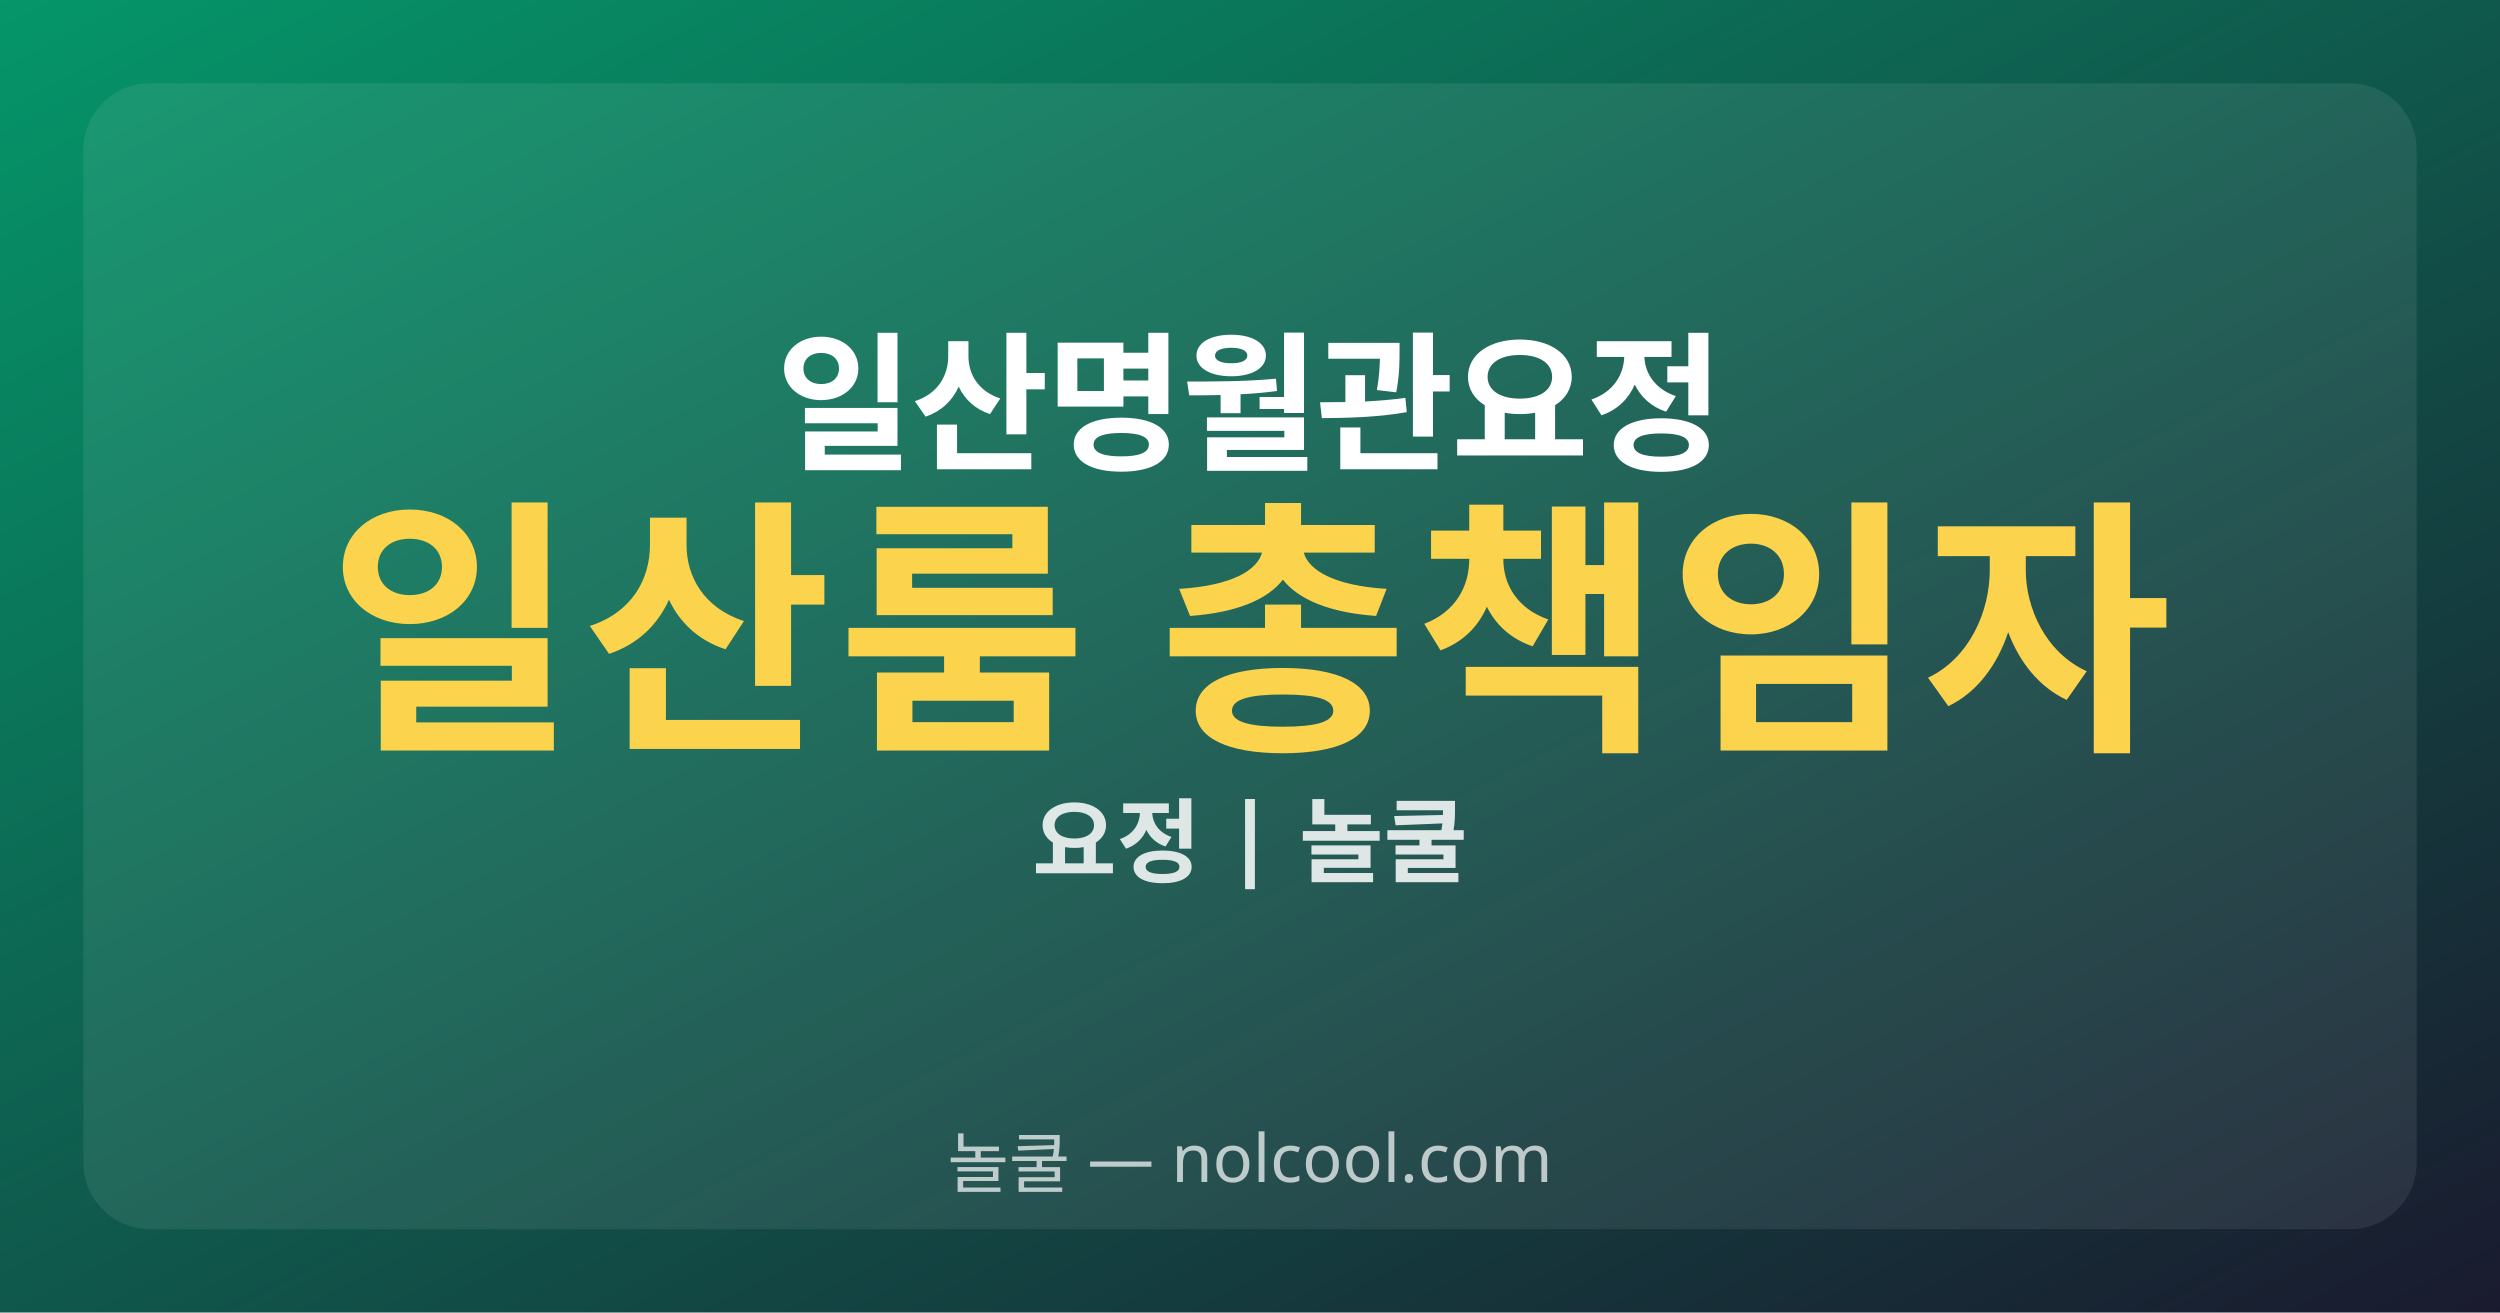
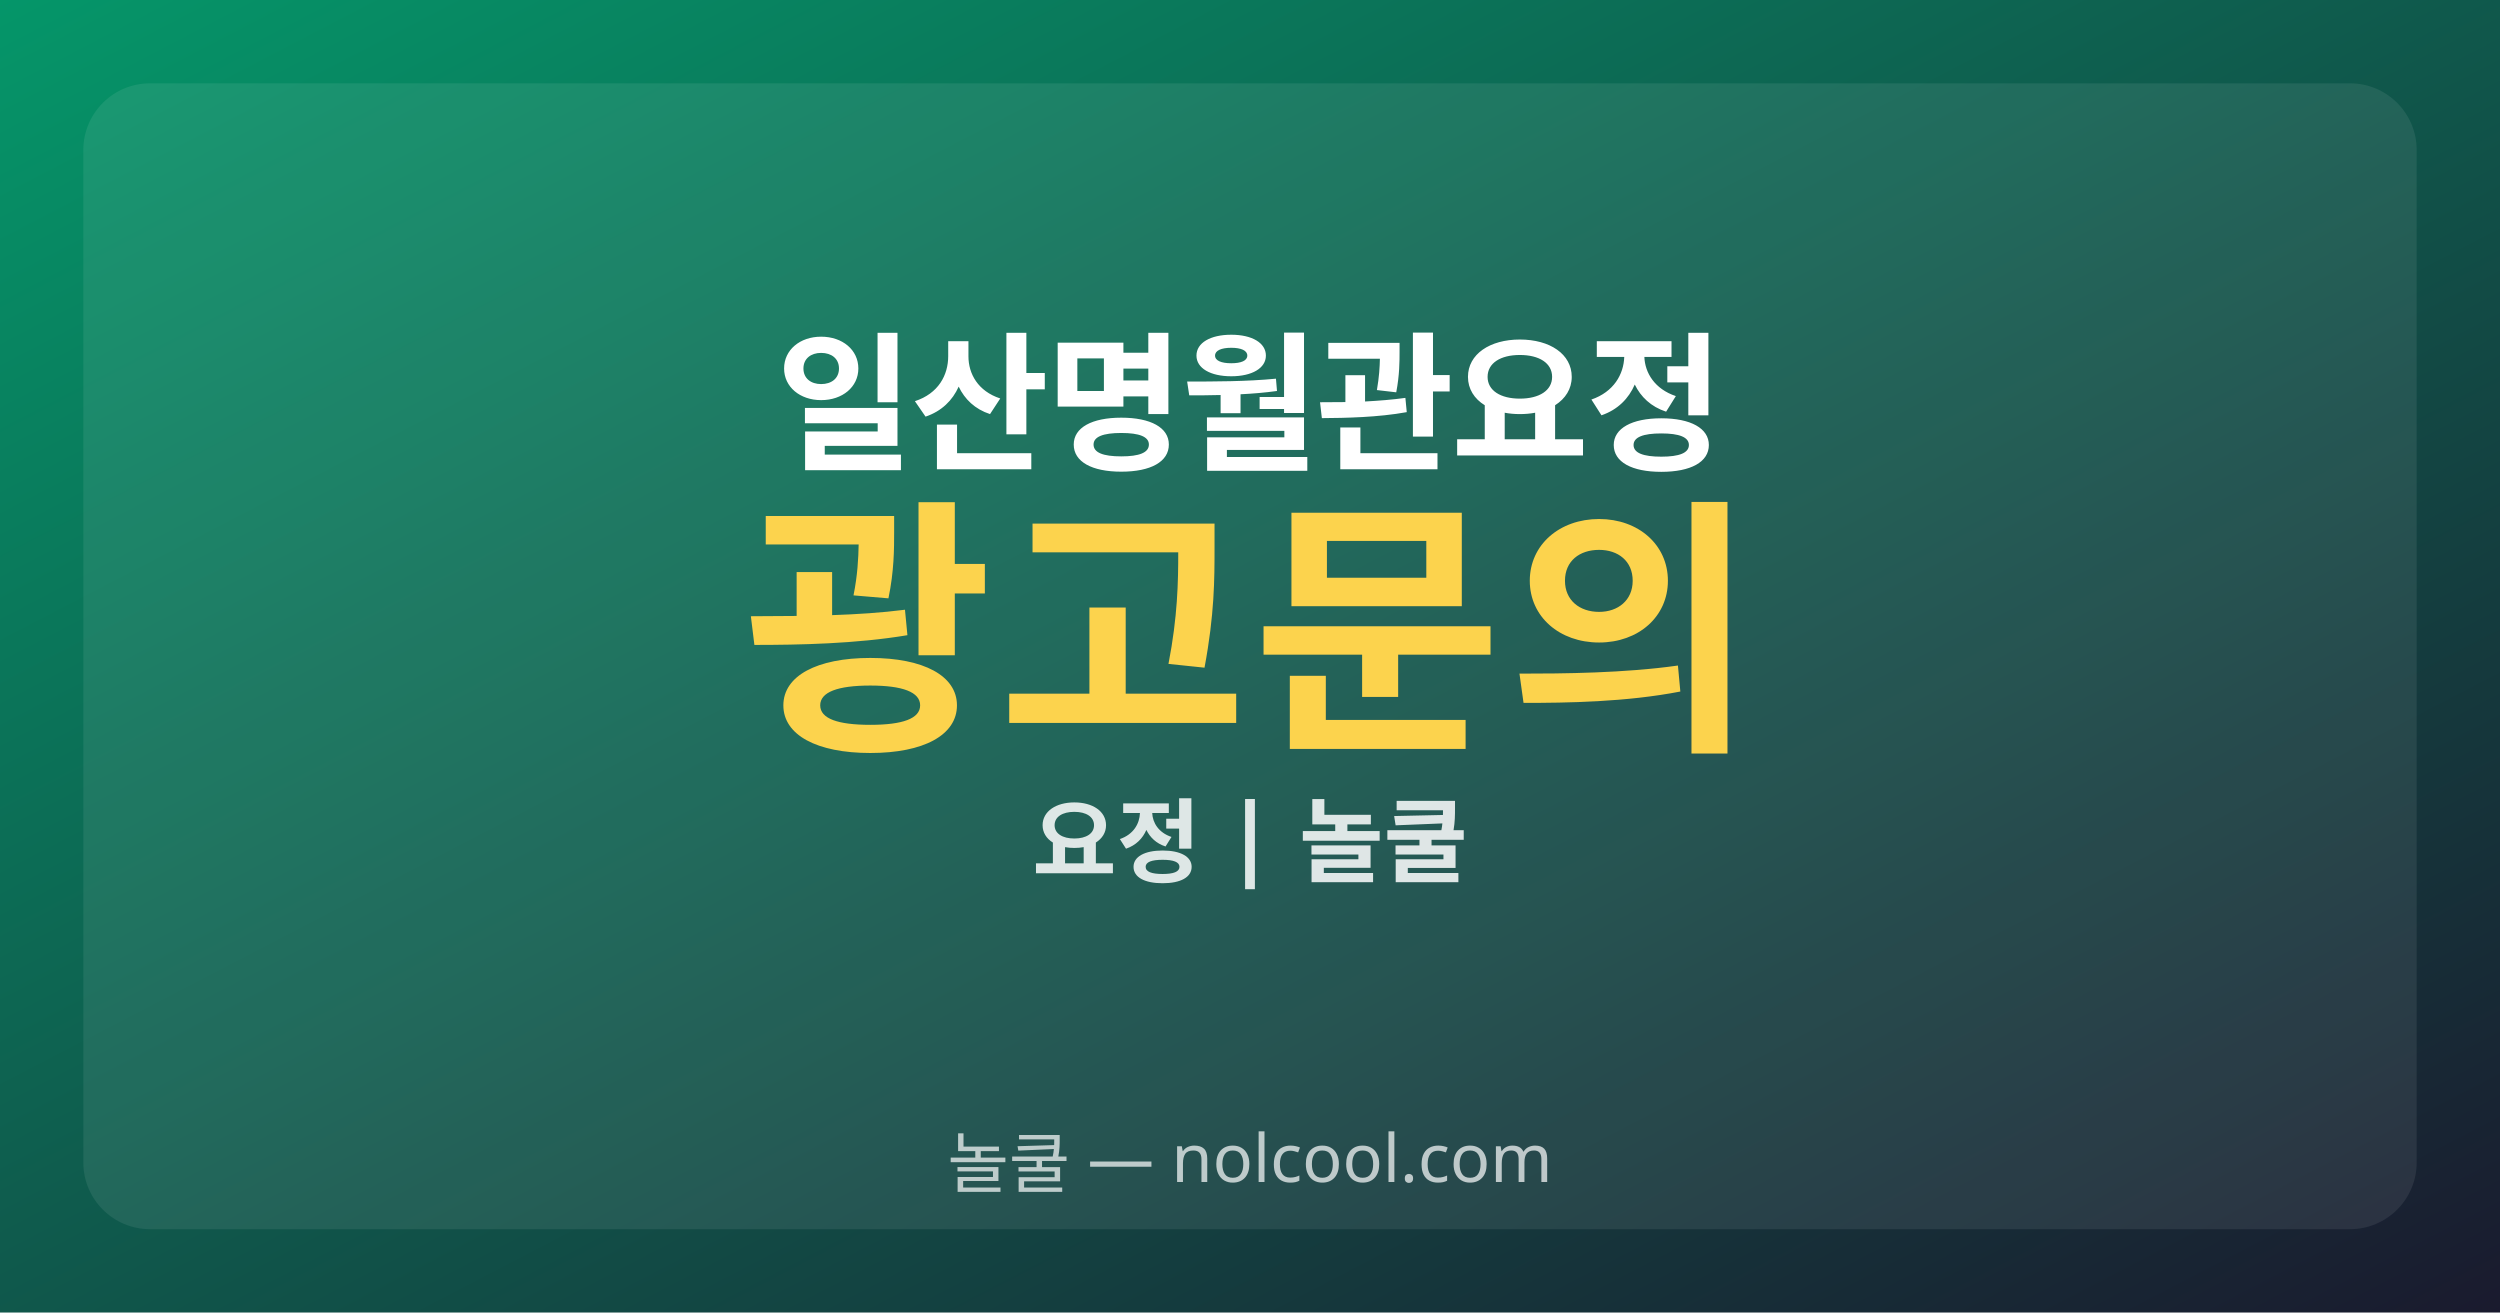
<svg xmlns="http://www.w3.org/2000/svg" width="1200" height="630" viewBox="0 0 1200 630">
  <defs>
    <linearGradient id="bg" x1="0%" y1="0%" x2="100%" y2="100%">
      <stop offset="0%" style="stop-color:#059669;stop-opacity:1" />
      <stop offset="100%" style="stop-color:#1a1a2e;stop-opacity:1" />
    </linearGradient>
  </defs>
  <rect width="1200" height="630" fill="url(#bg)" />
  <rect x="40" y="40" width="1120" height="550" rx="32" fill="rgba(255,255,255,0.08)" />
  <text x="600" y="220" text-anchor="middle" font-family="sans-serif" font-size="72" font-weight="900" fill="white" letter-spacing="-0.02em">일산명월관요정</text>
-   <text x="600" y="350" text-anchor="middle" font-family="sans-serif" font-size="130" font-weight="900" fill="#FCD34D" letter-spacing="0.02em">일산룸 총책임자</text>
+   <text x="600" y="350" text-anchor="middle" font-family="sans-serif" font-size="130" font-weight="900" fill="#FCD34D" letter-spacing="0.02em">광고문의</text>
  <text x="600" y="420" text-anchor="middle" font-family="sans-serif" font-size="44" font-weight="600" fill="rgba(255,255,255,0.85)">요정 | 놀쿨</text>
  <text x="600" y="570" text-anchor="middle" font-family="sans-serif" font-size="32" font-weight="500" fill="rgba(255,255,255,0.7)">놀쿨 — nolcool.com</text>
</svg>
